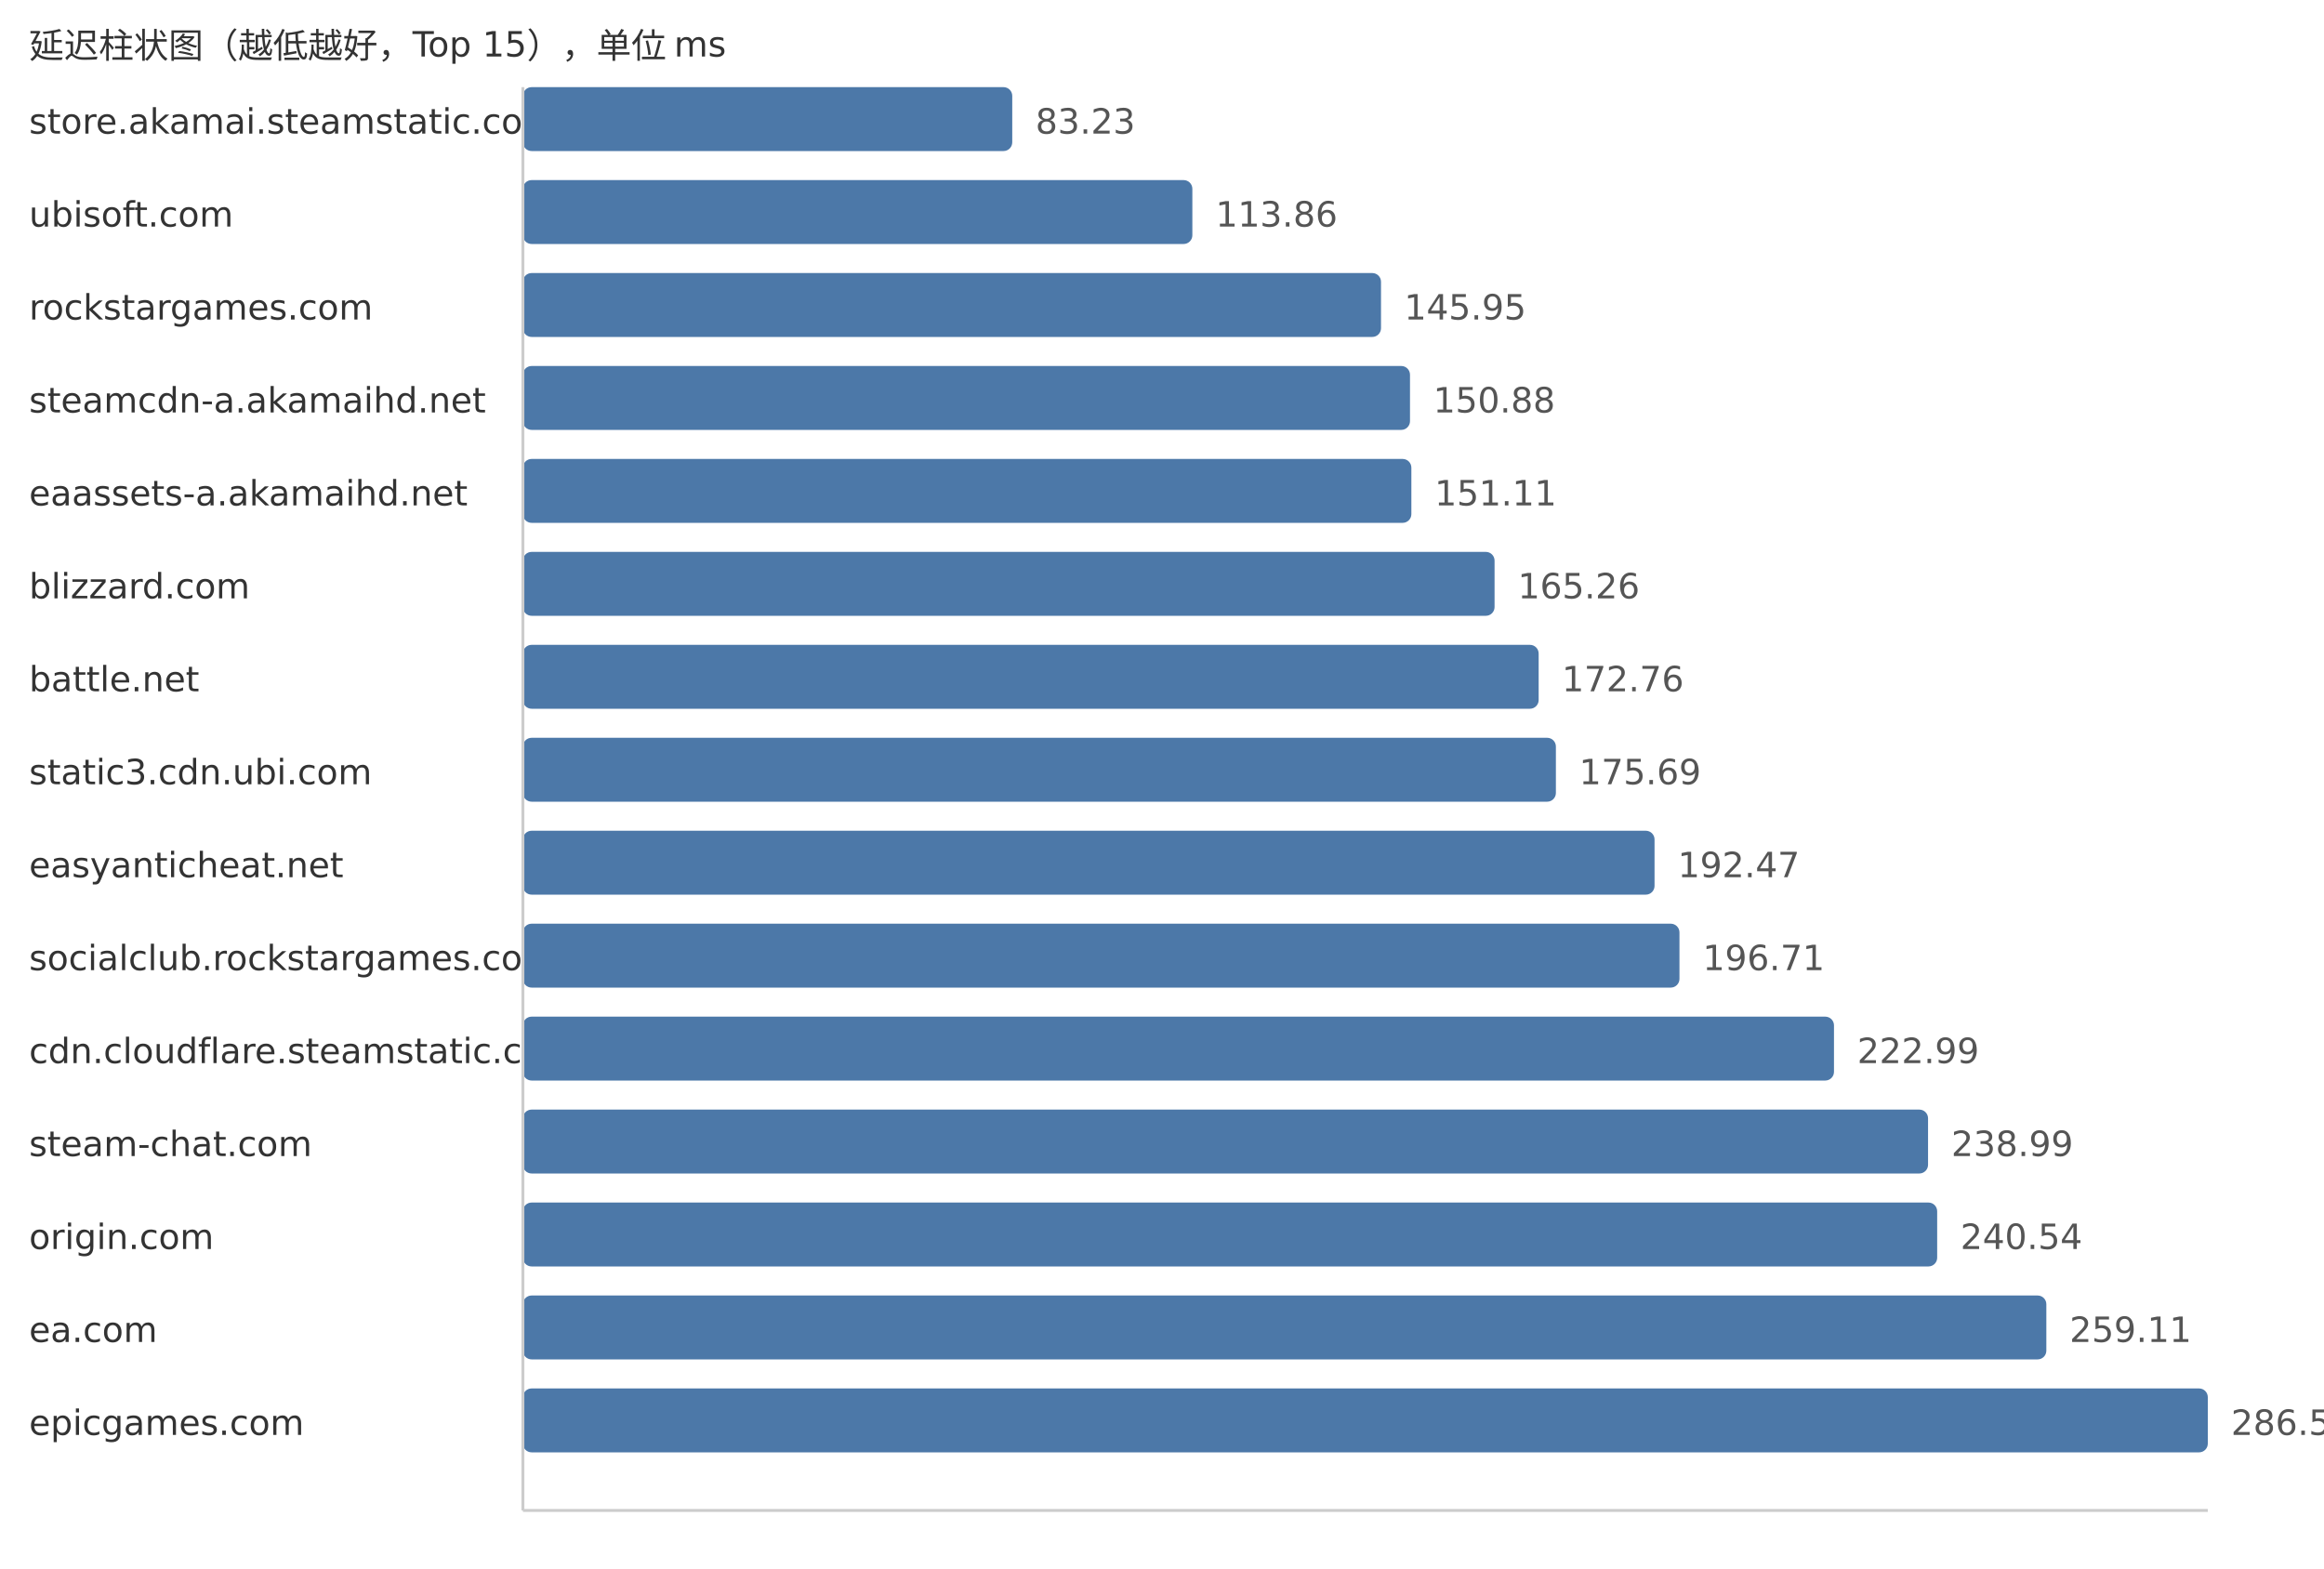
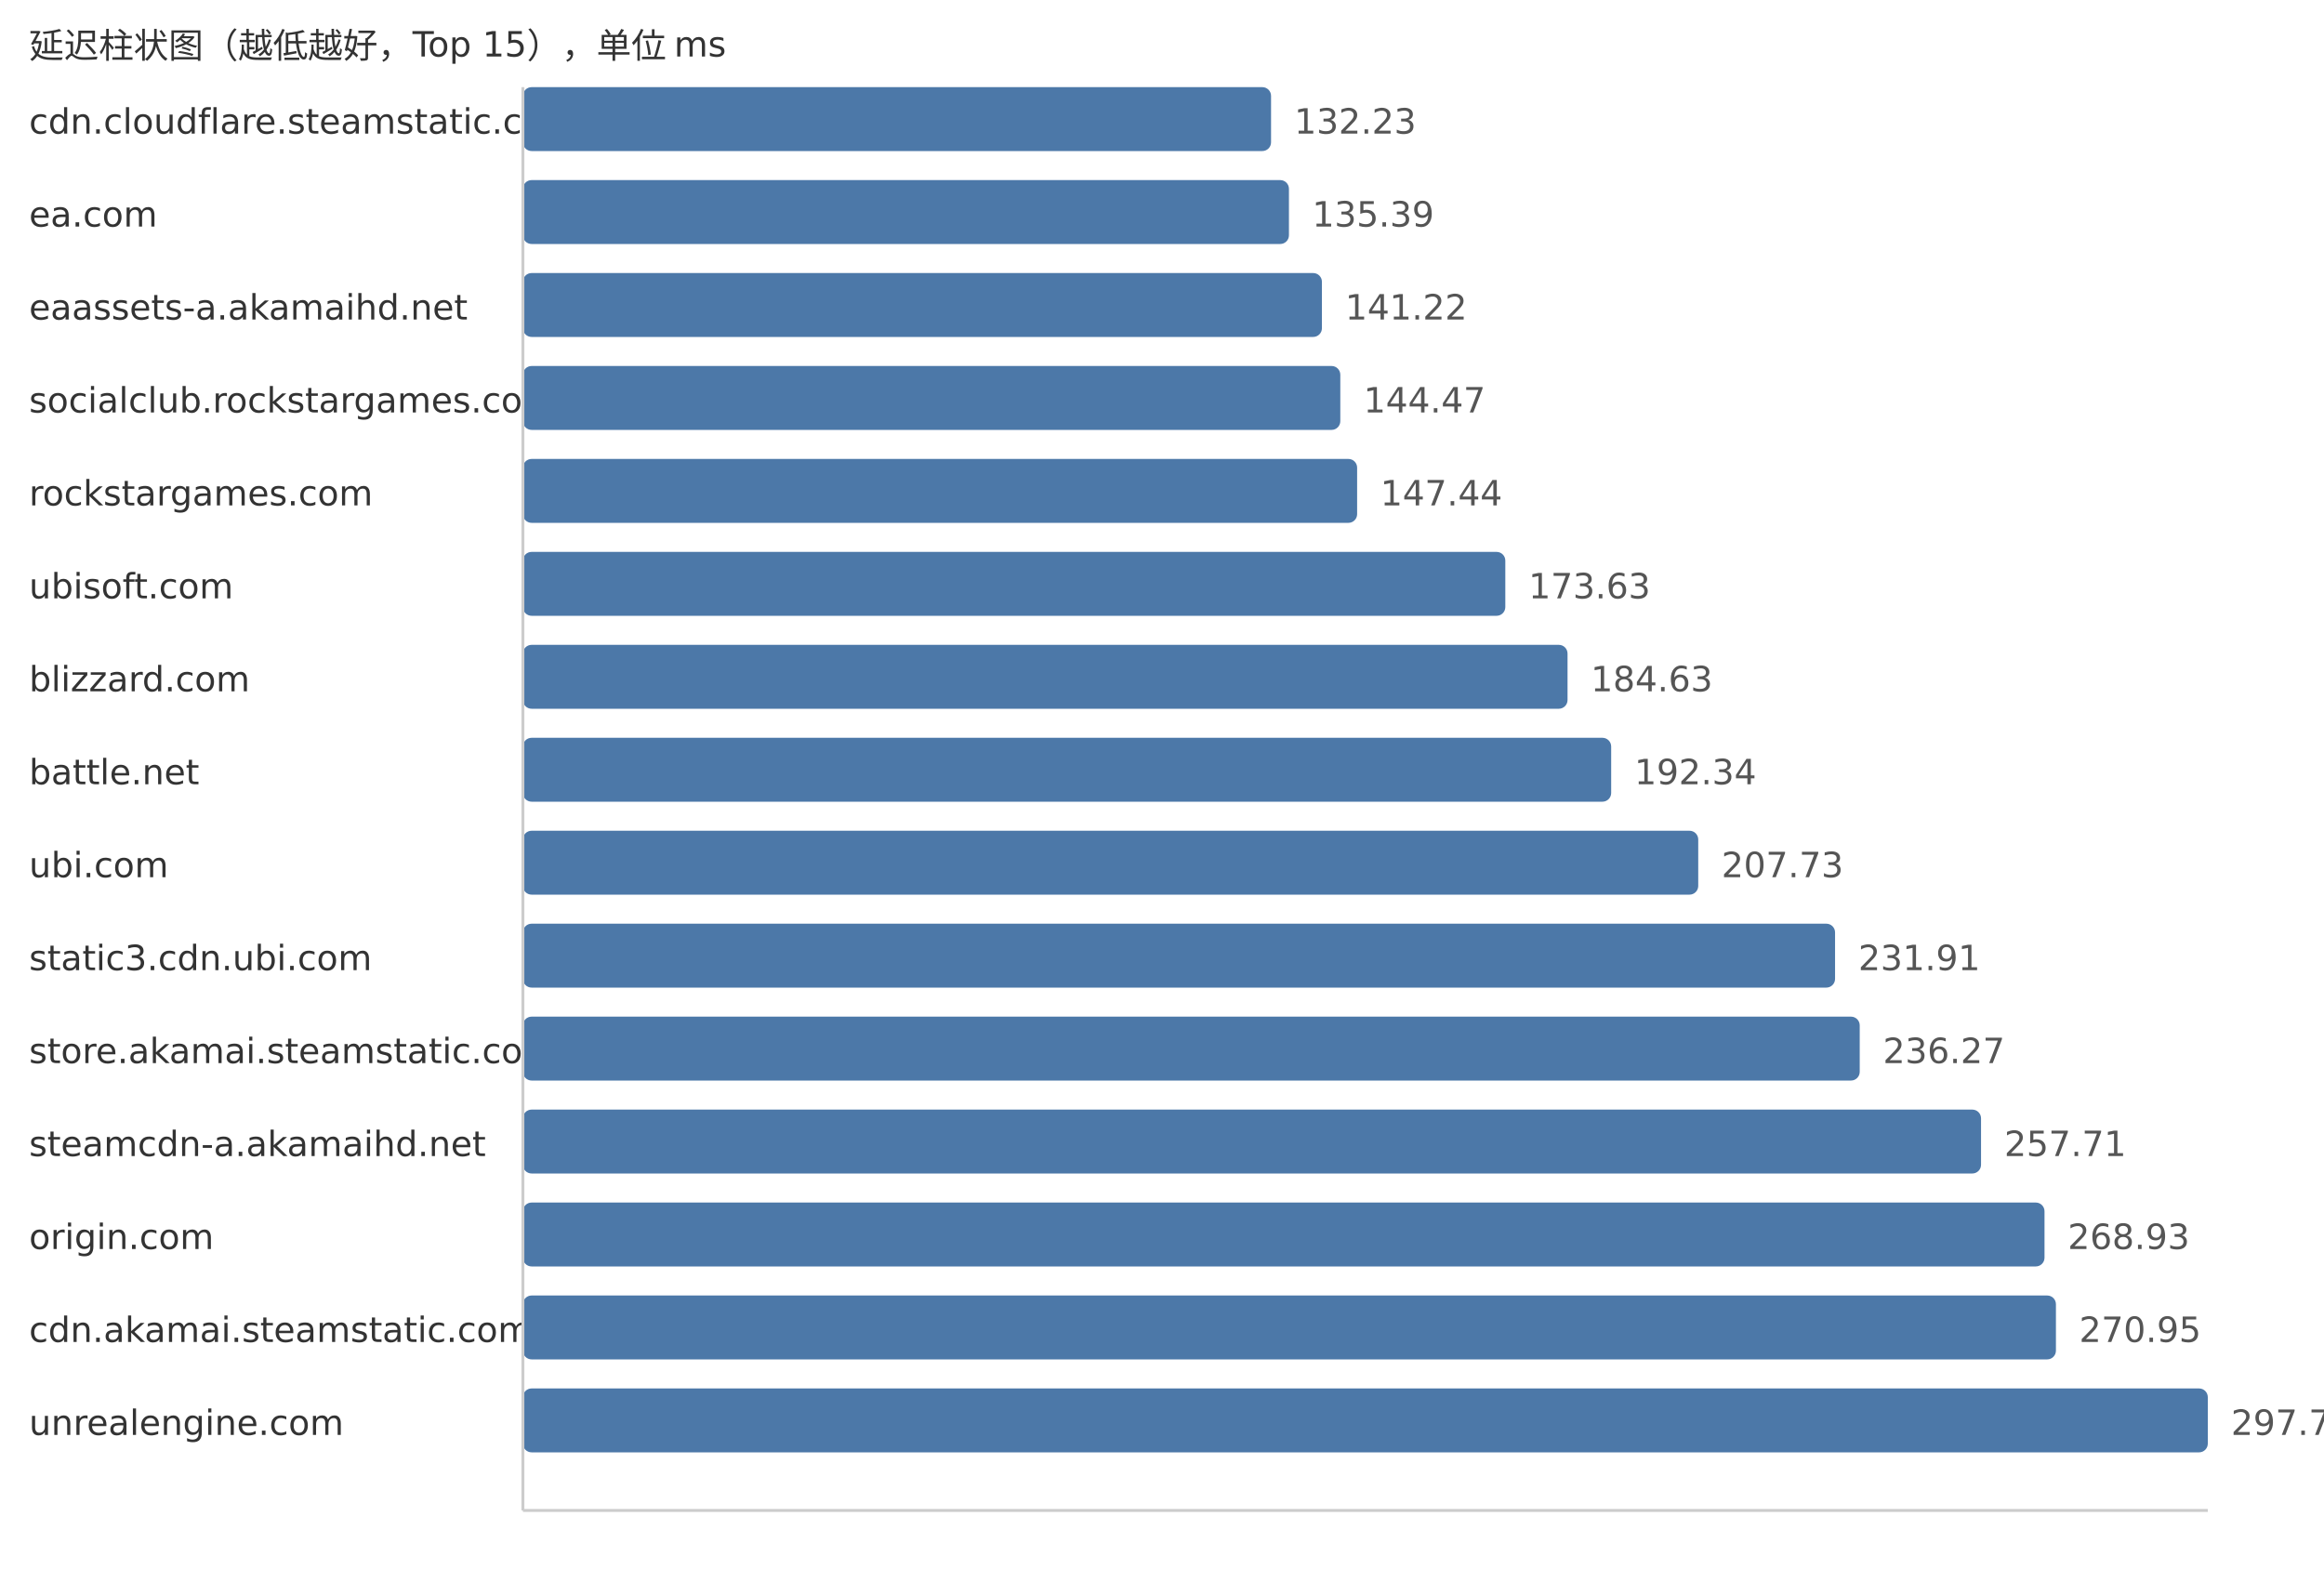
<svg xmlns="http://www.w3.org/2000/svg" width="800" height="540">
  <style> .label{font-family:DejaVu Sans,Verdana,Geneva,sans-serif;font-size:12px;fill:#333} .value{font-family:DejaVu Sans,Verdana,Geneva,sans-serif;font-size:12px;fill:#555} </style>
  <text x="10" y="20" class="label">延迟柱状图（越低越好，Top 15），单位 ms</text>
-   <text x="10" y="46" class="label">store.akamai.steamstatic.com</text>
-   <rect x="180" y="30" width="168.45" height="22" fill="#4c78a8" rx="3" />
-   <text x="356.45" y="46" class="value">83.23</text>
-   <text x="10" y="78" class="label">ubisoft.com</text>
-   <rect x="180" y="62" width="230.45" height="22" fill="#4c78a8" rx="3" />
-   <text x="418.45" y="78" class="value">113.86</text>
-   <text x="10" y="110" class="label">rockstargames.com</text>
-   <rect x="180" y="94" width="295.39" height="22" fill="#4c78a8" rx="3" />
-   <text x="483.39" y="110" class="value">145.95</text>
-   <text x="10" y="142" class="label">steamcdn-a.akamaihd.net</text>
-   <rect x="180" y="126" width="305.37" height="22" fill="#4c78a8" rx="3" />
-   <text x="493.37" y="142" class="value">150.88</text>
-   <text x="10" y="174" class="label">eaassets-a.akamaihd.net</text>
-   <rect x="180" y="158" width="305.84" height="22" fill="#4c78a8" rx="3" />
-   <text x="493.84" y="174" class="value">151.11</text>
-   <text x="10" y="206" class="label">blizzard.com</text>
-   <rect x="180" y="190" width="334.48" height="22" fill="#4c78a8" rx="3" />
-   <text x="522.48" y="206" class="value">165.26</text>
-   <text x="10" y="238" class="label">battle.net</text>
-   <rect x="180" y="222" width="349.66" height="22" fill="#4c78a8" rx="3" />
-   <text x="537.66" y="238" class="value">172.76</text>
-   <text x="10" y="270" class="label">static3.cdn.ubi.com</text>
-   <rect x="180" y="254" width="355.59" height="22" fill="#4c78a8" rx="3" />
-   <text x="543.59" y="270" class="value">175.69</text>
-   <text x="10" y="302" class="label">easyanticheat.net</text>
-   <rect x="180" y="286" width="389.55" height="22" fill="#4c78a8" rx="3" />
-   <text x="577.55" y="302" class="value">192.47</text>
-   <text x="10" y="334" class="label">socialclub.rockstargames.com</text>
-   <rect x="180" y="318" width="398.13" height="22" fill="#4c78a8" rx="3" />
-   <text x="586.13" y="334" class="value">196.71</text>
-   <text x="10" y="366" class="label">cdn.cloudflare.steamstatic.com</text>
-   <rect x="180" y="350" width="451.32" height="22" fill="#4c78a8" rx="3" />
-   <text x="639.32" y="366" class="value">222.99</text>
-   <text x="10" y="398" class="label">steam-chat.com</text>
-   <rect x="180" y="382" width="483.7" height="22" fill="#4c78a8" rx="3" />
-   <text x="671.7" y="398" class="value">238.99</text>
+   <text x="10" y="46" class="label">cdn.cloudflare.steamstatic.com</text>
+   <rect x="180" y="30" width="257.54" height="22" fill="#4c78a8" rx="3" />
+   <text x="445.54" y="46" class="value">132.23</text>
+   <text x="10" y="78" class="label">ea.com</text>
+   <rect x="180" y="62" width="263.7" height="22" fill="#4c78a8" rx="3" />
+   <text x="451.7" y="78" class="value">135.39</text>
+   <text x="10" y="110" class="label">eaassets-a.akamaihd.net</text>
+   <rect x="180" y="94" width="275.05" height="22" fill="#4c78a8" rx="3" />
+   <text x="463.05" y="110" class="value">141.22</text>
+   <text x="10" y="142" class="label">socialclub.rockstargames.com</text>
+   <rect x="180" y="126" width="281.38" height="22" fill="#4c78a8" rx="3" />
+   <text x="469.38" y="142" class="value">144.47</text>
+   <text x="10" y="174" class="label">rockstargames.com</text>
+   <rect x="180" y="158" width="287.17" height="22" fill="#4c78a8" rx="3" />
+   <text x="475.17" y="174" class="value">147.44</text>
+   <text x="10" y="206" class="label">ubisoft.com</text>
+   <rect x="180" y="190" width="338.18" height="22" fill="#4c78a8" rx="3" />
+   <text x="526.18" y="206" class="value">173.63</text>
+   <text x="10" y="238" class="label">blizzard.com</text>
+   <rect x="180" y="222" width="359.6" height="22" fill="#4c78a8" rx="3" />
+   <text x="547.6" y="238" class="value">184.63</text>
+   <text x="10" y="270" class="label">battle.net</text>
+   <rect x="180" y="254" width="374.62" height="22" fill="#4c78a8" rx="3" />
+   <text x="562.62" y="270" class="value">192.34</text>
+   <text x="10" y="302" class="label">ubi.com</text>
+   <rect x="180" y="286" width="404.59" height="22" fill="#4c78a8" rx="3" />
+   <text x="592.59" y="302" class="value">207.73</text>
+   <text x="10" y="334" class="label">static3.cdn.ubi.com</text>
+   <rect x="180" y="318" width="451.69" height="22" fill="#4c78a8" rx="3" />
+   <text x="639.69" y="334" class="value">231.91</text>
+   <text x="10" y="366" class="label">store.akamai.steamstatic.com</text>
+   <rect x="180" y="350" width="460.18" height="22" fill="#4c78a8" rx="3" />
+   <text x="648.18" y="366" class="value">236.27</text>
+   <text x="10" y="398" class="label">steamcdn-a.akamaihd.net</text>
+   <rect x="180" y="382" width="501.94" height="22" fill="#4c78a8" rx="3" />
+   <text x="689.94" y="398" class="value">257.71</text>
  <text x="10" y="430" class="label">origin.com</text>
-   <rect x="180" y="414" width="486.84" height="22" fill="#4c78a8" rx="3" />
-   <text x="674.84" y="430" class="value">240.54</text>
-   <text x="10" y="462" class="label">ea.com</text>
-   <rect x="180" y="446" width="524.42" height="22" fill="#4c78a8" rx="3" />
-   <text x="712.42" y="462" class="value">259.11</text>
-   <text x="10" y="494" class="label">epicgames.com</text>
+   <rect x="180" y="414" width="523.79" height="22" fill="#4c78a8" rx="3" />
+   <text x="711.79" y="430" class="value">268.93</text>
+   <text x="10" y="462" class="label">cdn.akamai.steamstatic.com</text>
+   <rect x="180" y="446" width="527.72" height="22" fill="#4c78a8" rx="3" />
+   <text x="715.72" y="462" class="value">270.95</text>
+   <text x="10" y="494" class="label">unrealengine.com</text>
  <rect x="180" y="478" width="580.0" height="22" fill="#4c78a8" rx="3" />
-   <text x="768.0" y="494" class="value">286.57</text>
+   <text x="768.0" y="494" class="value">297.79</text>
  <line x1="180" y1="30" x2="180" y2="520" stroke="#ccc" />
  <line x1="180" y1="520" x2="760" y2="520" stroke="#ccc" />
</svg>
